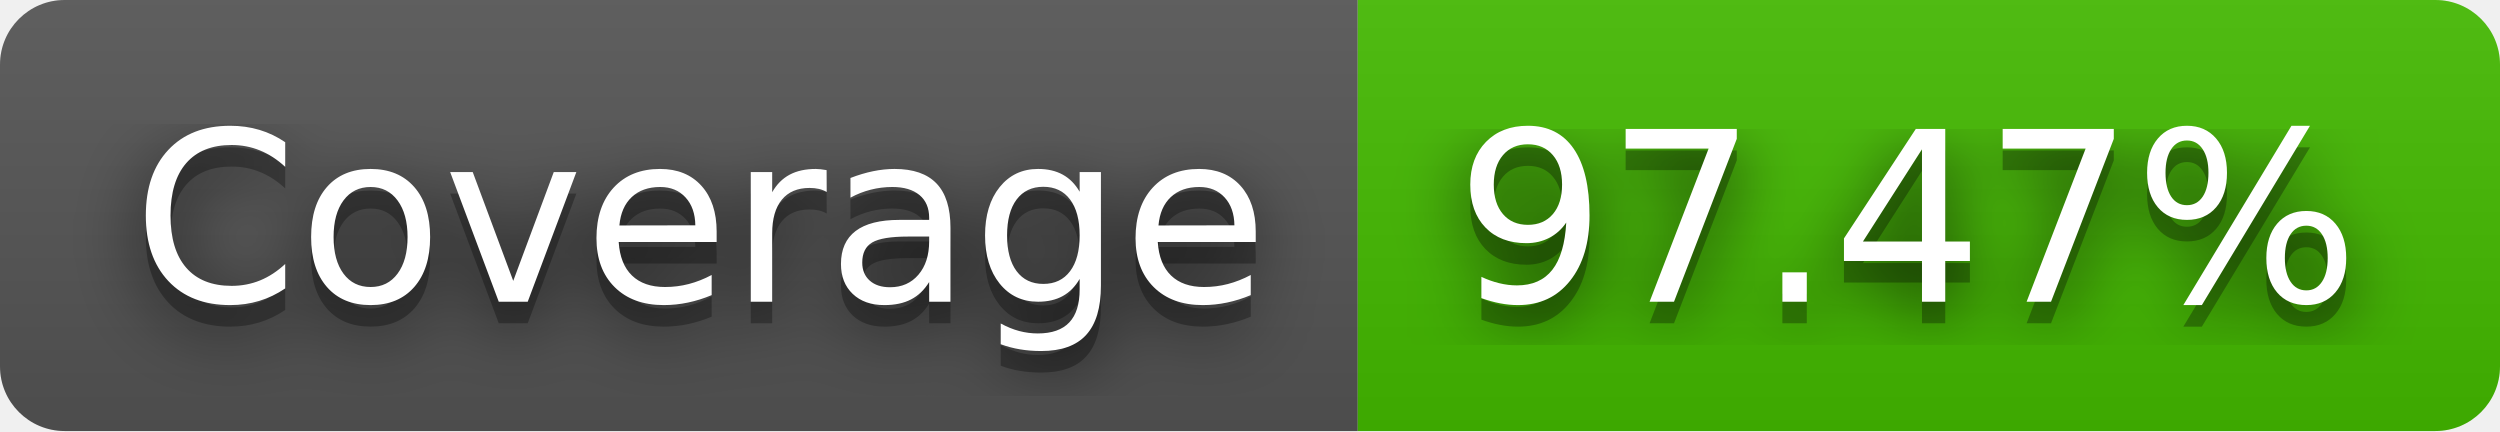
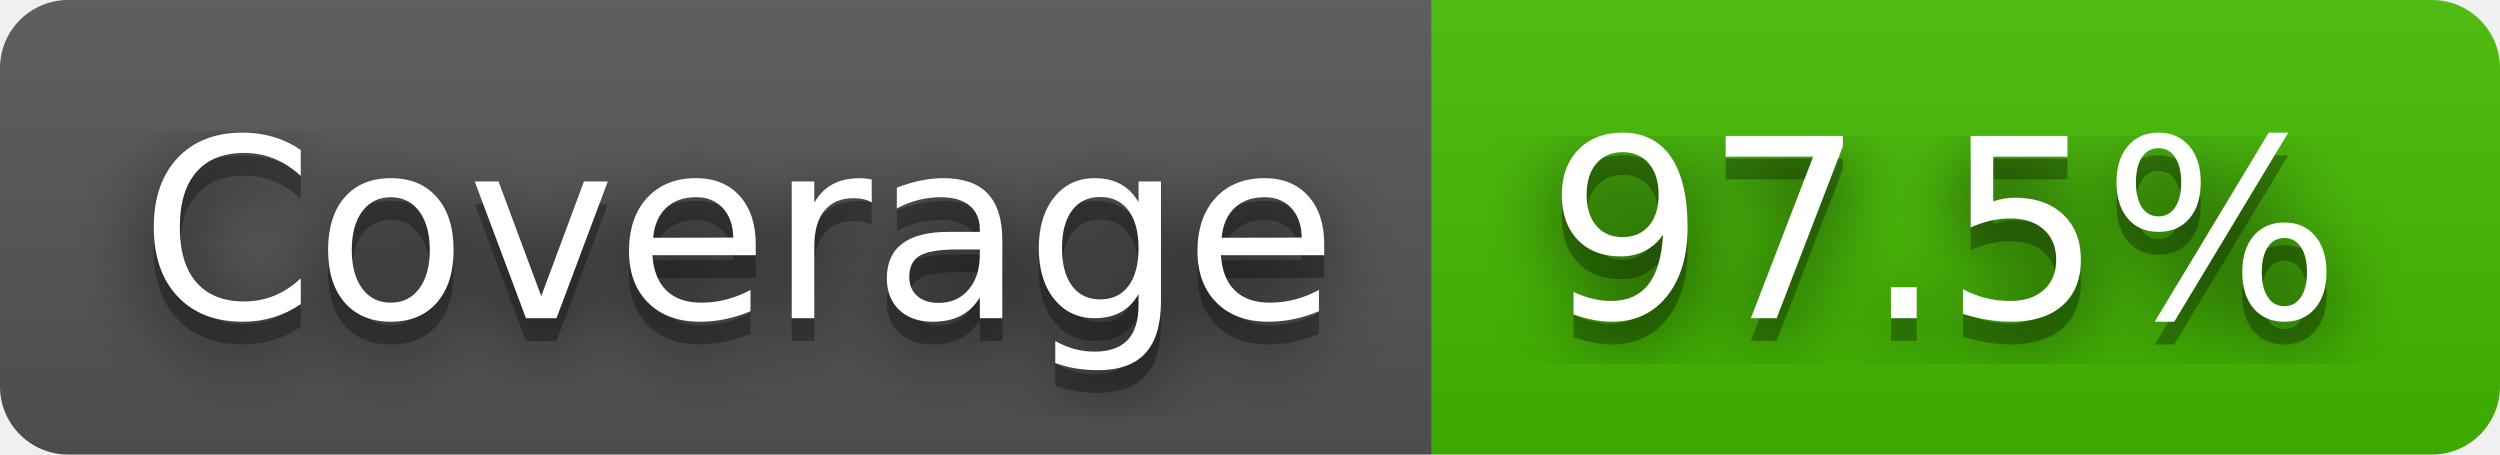
- <svg xmlns="http://www.w3.org/2000/svg" width="116" height="20" role="img" aria-label="Coverage: 97.47%">
+ <svg xmlns="http://www.w3.org/2000/svg" width="110" height="20" role="img" aria-label="Coverage: 97.5%">
  <filter id="blur">
    <feGaussianBlur stdDeviation="16" />
  </filter>
  <linearGradient id="s" x2="0" y2="100%">
    <stop offset="0" stop-color="#bbb" stop-opacity=".1" />
    <stop offset="1" stop-opacity=".1" />
  </linearGradient>
  <clipPath id="r">
-     <rect width="116" height="20" rx="3" />
+     <rect width="110" height="20" rx="3" />
  </clipPath>
  <g clip-path="url(#r)">
    <rect width="63" height="20" fill="#555" />
-     <rect x="63" width="53" height="20" fill="#4b0" />
-     <rect width="116" height="20" fill="url(#s)" />
+     <rect x="63" width="47" height="20" fill="#4b0" />
+     <rect width="110" height="20" fill="url(#s)" />
  </g>
  <g fill="#fff" text-anchor="middle" font-family="Verdana,Geneva,DejaVu Sans,sans-serif" text-rendering="geometricPrecision" font-size="110">
    <g transform="scale(.1)">
      <g aria-hidden="true" fill="#010101">
        <text x="325" y="150" fill-opacity=".8" filter="url(#blur)" textLength="530">Coverage</text>
        <text x="325" y="150" fill-opacity=".3" textLength="530">Coverage</text>
      </g>
      <text x="325" y="140" textLength="530">Coverage</text>
    </g>
    <g transform="scale(.1)">
      <g aria-hidden="true" fill="#010101">
-         <text x="885" y="150" fill-opacity=".8" filter="url(#blur)" textLength="430">97.47%</text>
-         <text x="885" y="150" fill-opacity=".3" textLength="430">97.47%</text>
+         <text x="855" y="150" fill-opacity=".8" filter="url(#blur)" textLength="370">97.5%</text>
+         <text x="855" y="150" fill-opacity=".3" textLength="370">97.5%</text>
      </g>
-       <text x="885" y="140" textLength="430">97.47%</text>
+       <text x="855" y="140" textLength="370">97.5%</text>
    </g>
  </g>
</svg>
